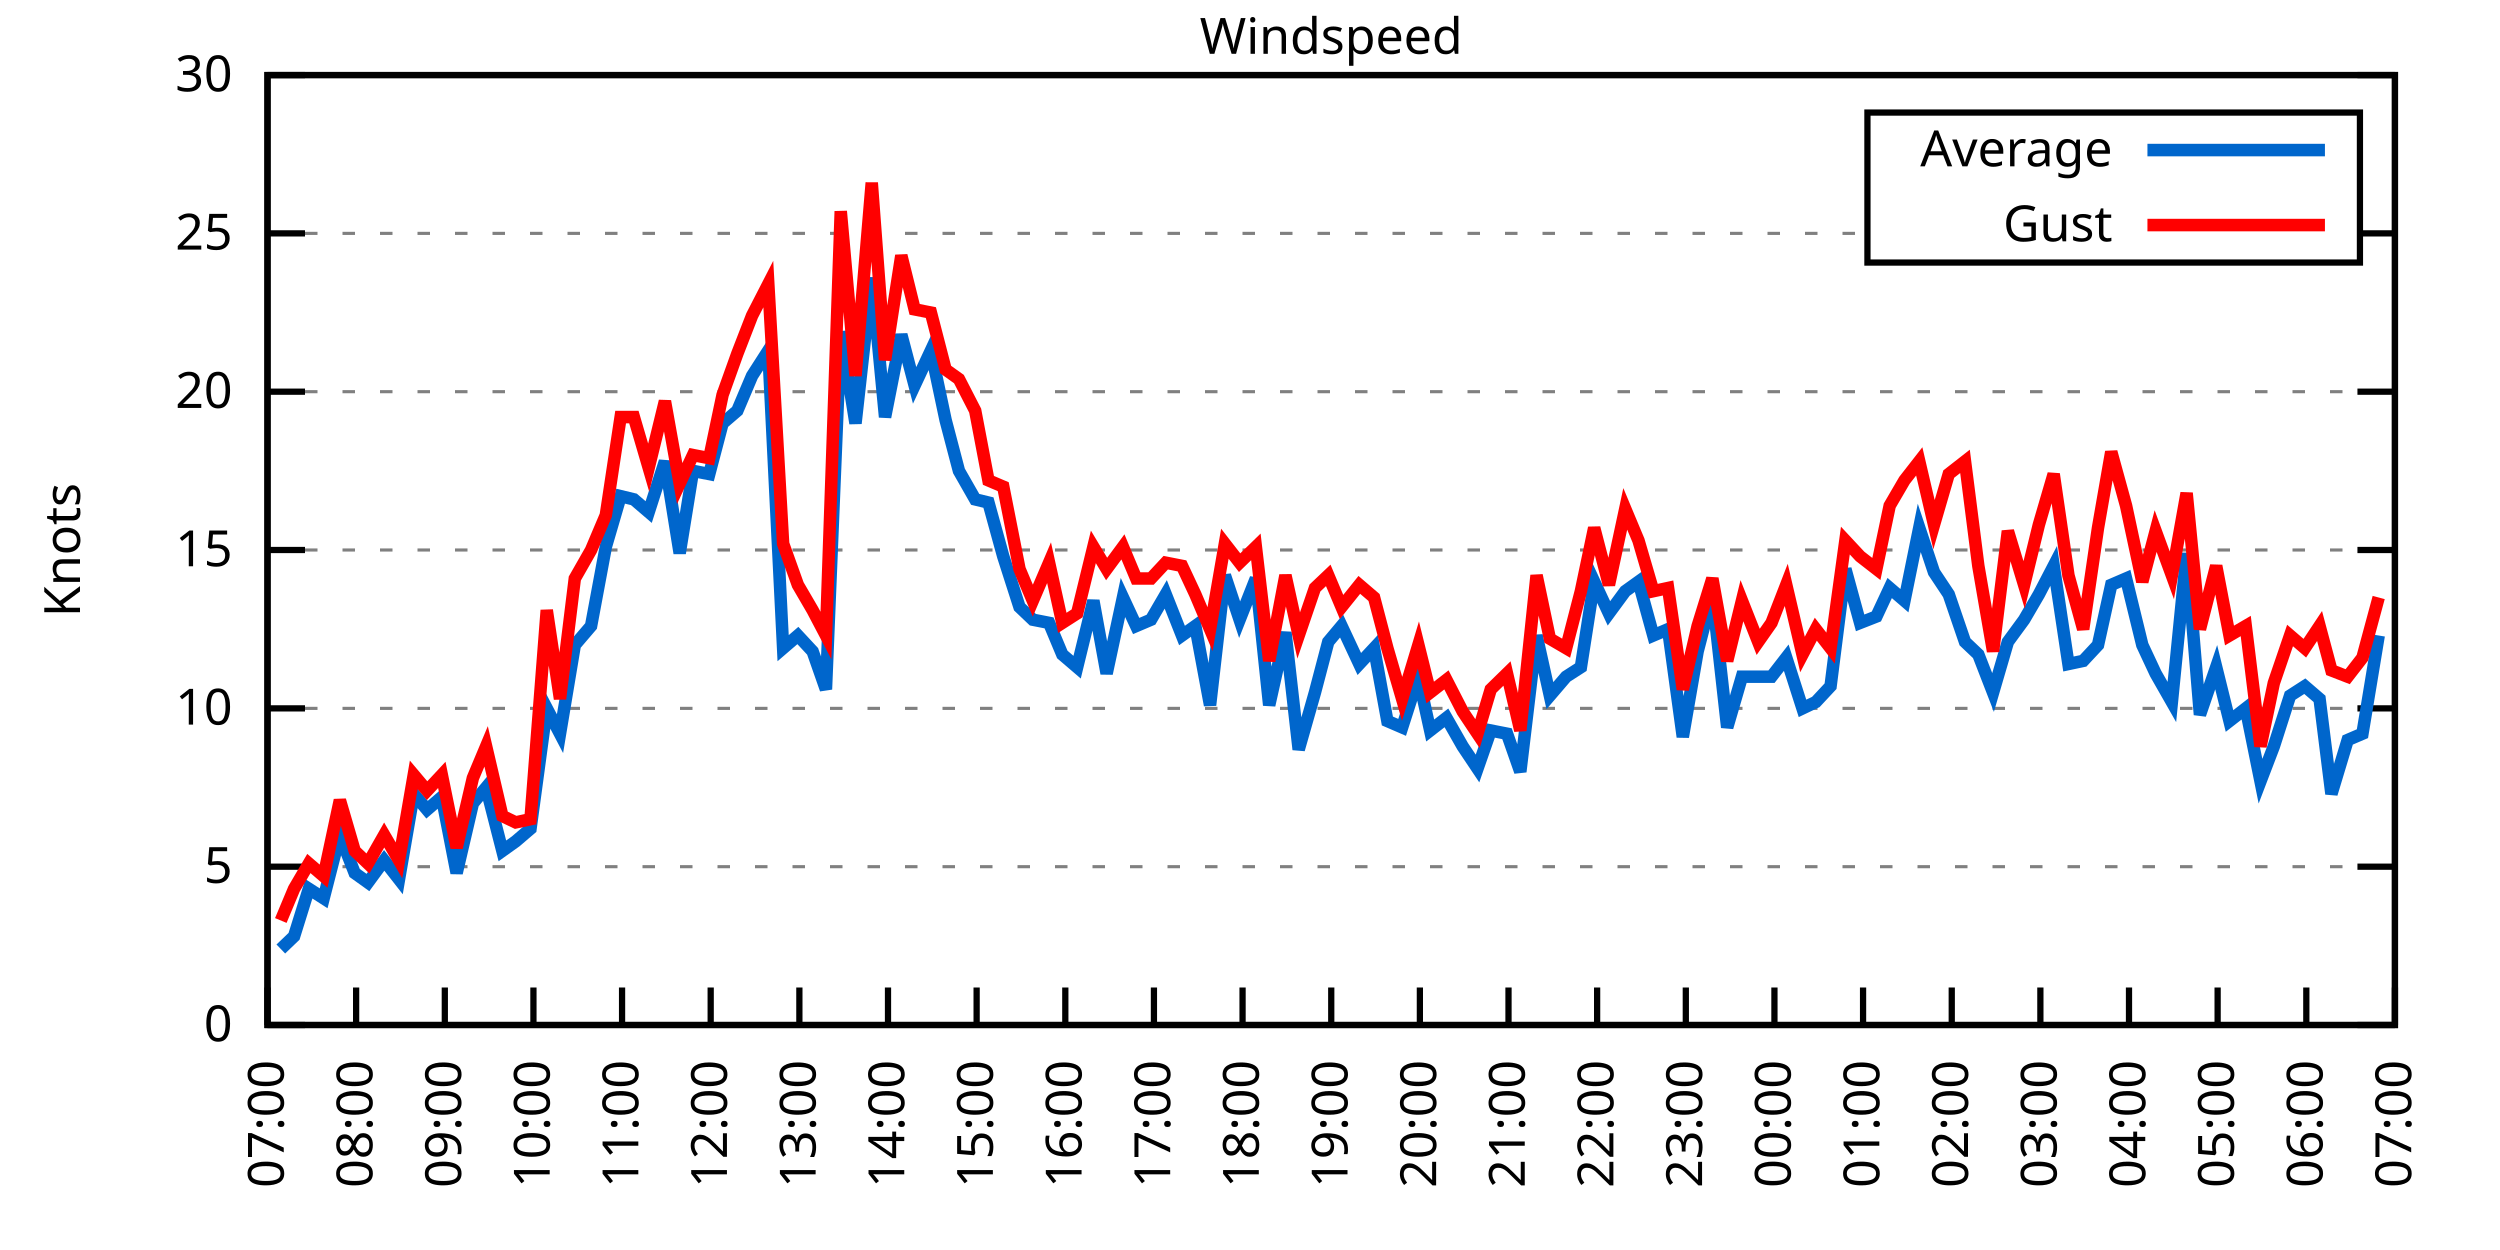
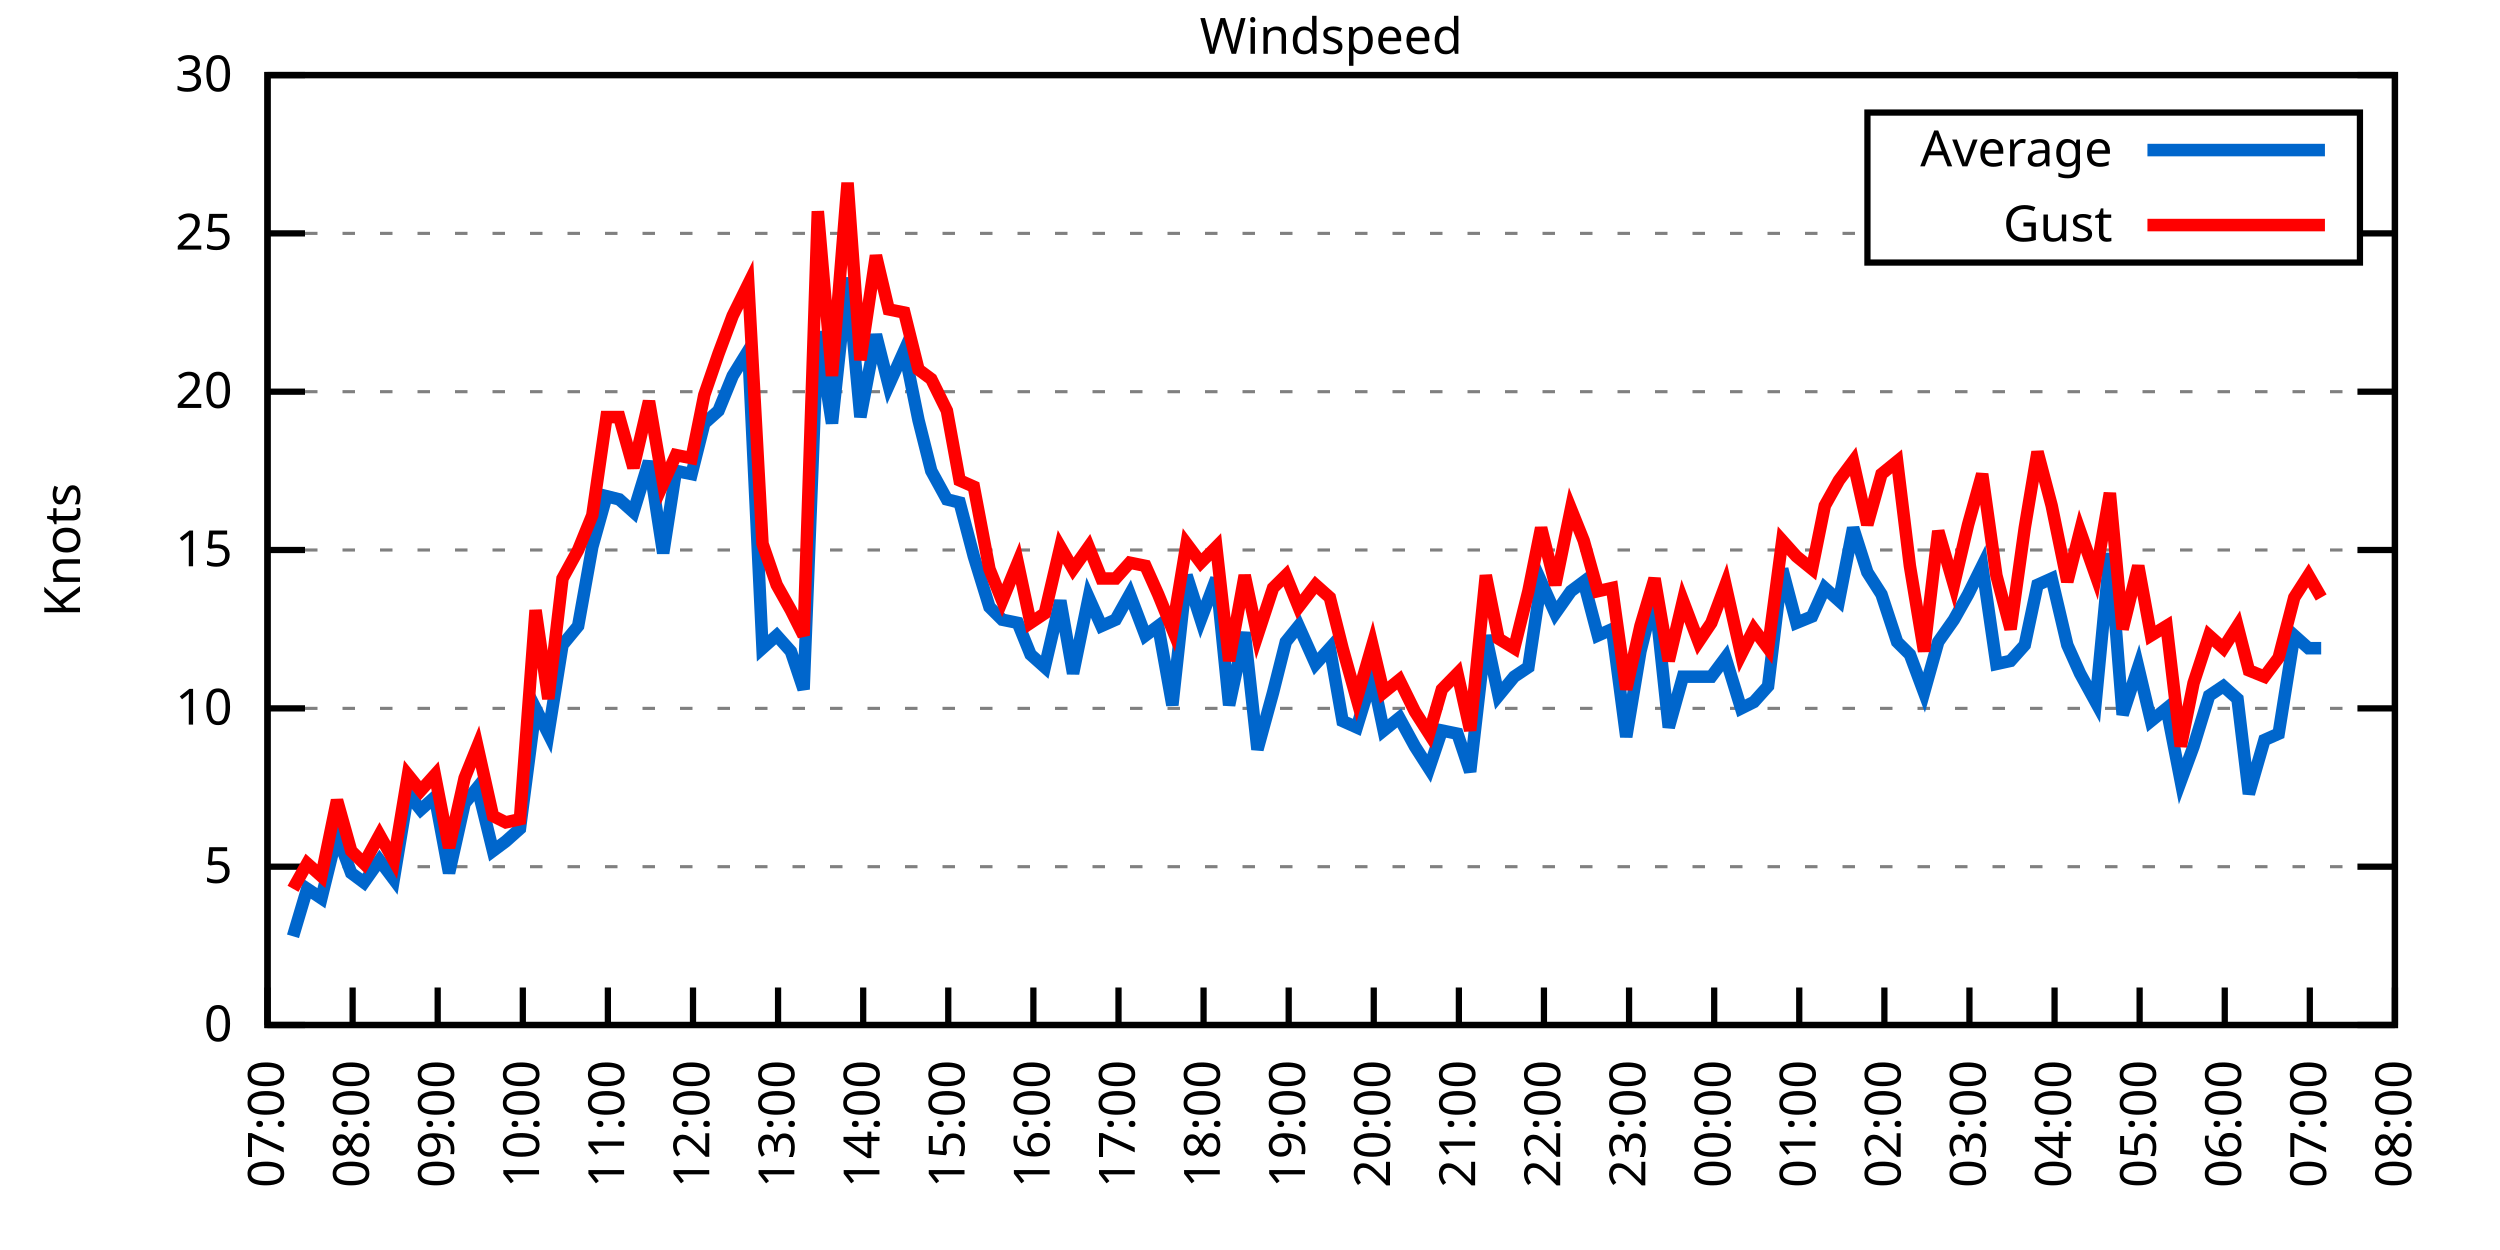
<svg xmlns="http://www.w3.org/2000/svg" xmlns:xlink="http://www.w3.org/1999/xlink" width="400" height="200" viewBox="0 0 400 200">
  <g id="gnuplot_canvas">
    <rect x="0" y="0" width="400" height="200" fill="none" />
    <defs>
      <circle id="gpDot" r="0.5" stroke-width="0.5" stroke="currentColor" />
      <path id="gpPt0" stroke-width="0.333" stroke="currentColor" d="M-1,0 h2 M0,-1 v2" />
      <path id="gpPt1" stroke-width="0.333" stroke="currentColor" d="M-1,-1 L1,1 M1,-1 L-1,1" />
      <path id="gpPt2" stroke-width="0.333" stroke="currentColor" d="M-1,0 L1,0 M0,-1 L0,1 M-1,-1 L1,1 M-1,1 L1,-1" />
      <rect id="gpPt3" stroke-width="0.333" stroke="currentColor" x="-1" y="-1" width="2" height="2" />
      <rect id="gpPt4" stroke-width="0.333" stroke="currentColor" fill="currentColor" x="-1" y="-1" width="2" height="2" />
      <circle id="gpPt5" stroke-width="0.333" stroke="currentColor" cx="0" cy="0" r="1" />
      <use xlink:href="#gpPt5" id="gpPt6" fill="currentColor" stroke="none" />
      <path id="gpPt7" stroke-width="0.333" stroke="currentColor" d="M0,-1.33 L-1.33,0.67 L1.33,0.67 z" />
      <use xlink:href="#gpPt7" id="gpPt8" fill="currentColor" stroke="none" />
      <use xlink:href="#gpPt7" id="gpPt9" stroke="currentColor" transform="rotate(180)" />
      <use xlink:href="#gpPt9" id="gpPt10" fill="currentColor" stroke="none" />
      <use xlink:href="#gpPt3" id="gpPt11" stroke="currentColor" transform="rotate(45)" />
      <use xlink:href="#gpPt11" id="gpPt12" fill="currentColor" stroke="none" />
      <path id="gpPt13" stroke-width="0.333" stroke="currentColor" d="M0,1.330 L1.265,0.411 L0.782,-1.067 L-0.782,-1.076 L-1.265,0.411 z" />
      <use xlink:href="#gpPt13" id="gpPt14" fill="currentColor" stroke="none" />
      <filter id="textbox" filterUnits="objectBoundingBox" x="0" y="0" height="1" width="1">
        <feFlood flood-color="white" flood-opacity="1" result="bgnd" />
        <feComposite in="SourceGraphic" in2="bgnd" operator="atop" />
      </filter>
      <filter id="greybox" filterUnits="objectBoundingBox" x="0" y="0" height="1" width="1">
        <feFlood flood-color="lightgrey" flood-opacity="1" result="grey" />
        <feComposite in="SourceGraphic" in2="grey" operator="atop" />
      </filter>
    </defs>
    <g fill="none" color="white" stroke="currentColor" stroke-width="1.00" stroke-linecap="butt" stroke-linejoin="miter">
</g>
    <g fill="none" color="black" stroke="currentColor" stroke-width="1.00" stroke-linecap="butt" stroke-linejoin="miter">
      <g stroke="none" shape-rendering="crispEdges">
        <polygon fill="rgb(255, 255, 255)" points="42.80,164.00 383.18,164.00 383.18,12.02 42.80,12.02 " />
      </g>
    </g>
    <g fill="none" color="black" stroke="currentColor" stroke-width="1.00" stroke-linecap="butt" stroke-linejoin="miter">
</g>
    <g fill="none" color="black" stroke="black" stroke-width="0.50" stroke-linecap="butt" stroke-linejoin="miter">
</g>
    <g fill="none" color="gray" stroke="currentColor" stroke-width="0.50" stroke-linecap="butt" stroke-linejoin="miter">
      <path stroke="gray" stroke-dasharray="2,4" class="gridline" d="M42.80,164.00 L383.19,164.00  " />
    </g>
    <g fill="none" color="gray" stroke="gray" stroke-width="1.00" stroke-linecap="butt" stroke-linejoin="miter">
</g>
    <g fill="none" color="black" stroke="currentColor" stroke-width="1.00" stroke-linecap="butt" stroke-linejoin="miter">
      <path stroke="black" d="M42.80,164.00 L48.80,164.00 M383.19,164.00 L377.19,164.00  " />
      <g transform="translate(37.20,166.60)" stroke="none" fill="black" font-family="Sans" font-size="8.00" text-anchor="end">
        <text>
          <tspan font-family="Sans"> 0</tspan>
        </text>
      </g>
    </g>
    <g fill="none" color="black" stroke="currentColor" stroke-width="1.00" stroke-linecap="butt" stroke-linejoin="miter">
</g>
    <g fill="none" color="black" stroke="black" stroke-width="0.50" stroke-linecap="butt" stroke-linejoin="miter">
</g>
    <g fill="none" color="gray" stroke="currentColor" stroke-width="0.50" stroke-linecap="butt" stroke-linejoin="miter">
      <path stroke="gray" stroke-dasharray="2,4" class="gridline" d="M42.80,138.67 L383.19,138.67  " />
    </g>
    <g fill="none" color="gray" stroke="gray" stroke-width="1.00" stroke-linecap="butt" stroke-linejoin="miter">
</g>
    <g fill="none" color="black" stroke="currentColor" stroke-width="1.00" stroke-linecap="butt" stroke-linejoin="miter">
      <path stroke="black" d="M42.80,138.67 L48.80,138.67 M383.19,138.67 L377.19,138.67  " />
      <g transform="translate(37.20,141.27)" stroke="none" fill="black" font-family="Sans" font-size="8.00" text-anchor="end">
        <text>
          <tspan font-family="Sans"> 5</tspan>
        </text>
      </g>
    </g>
    <g fill="none" color="black" stroke="currentColor" stroke-width="1.00" stroke-linecap="butt" stroke-linejoin="miter">
</g>
    <g fill="none" color="black" stroke="black" stroke-width="0.50" stroke-linecap="butt" stroke-linejoin="miter">
</g>
    <g fill="none" color="gray" stroke="currentColor" stroke-width="0.50" stroke-linecap="butt" stroke-linejoin="miter">
      <path stroke="gray" stroke-dasharray="2,4" class="gridline" d="M42.80,113.34 L383.19,113.34  " />
    </g>
    <g fill="none" color="gray" stroke="gray" stroke-width="1.00" stroke-linecap="butt" stroke-linejoin="miter">
</g>
    <g fill="none" color="black" stroke="currentColor" stroke-width="1.00" stroke-linecap="butt" stroke-linejoin="miter">
      <path stroke="black" d="M42.80,113.34 L48.80,113.34 M383.19,113.34 L377.19,113.34  " />
      <g transform="translate(37.20,115.94)" stroke="none" fill="black" font-family="Sans" font-size="8.00" text-anchor="end">
        <text>
          <tspan font-family="Sans"> 10</tspan>
        </text>
      </g>
    </g>
    <g fill="none" color="black" stroke="currentColor" stroke-width="1.00" stroke-linecap="butt" stroke-linejoin="miter">
</g>
    <g fill="none" color="black" stroke="black" stroke-width="0.50" stroke-linecap="butt" stroke-linejoin="miter">
</g>
    <g fill="none" color="gray" stroke="currentColor" stroke-width="0.50" stroke-linecap="butt" stroke-linejoin="miter">
      <path stroke="gray" stroke-dasharray="2,4" class="gridline" d="M42.80,88.00 L383.19,88.00  " />
    </g>
    <g fill="none" color="gray" stroke="gray" stroke-width="1.00" stroke-linecap="butt" stroke-linejoin="miter">
</g>
    <g fill="none" color="black" stroke="currentColor" stroke-width="1.00" stroke-linecap="butt" stroke-linejoin="miter">
      <path stroke="black" d="M42.80,88.00 L48.80,88.00 M383.19,88.00 L377.19,88.00  " />
      <g transform="translate(37.20,90.60)" stroke="none" fill="black" font-family="Sans" font-size="8.00" text-anchor="end">
        <text>
          <tspan font-family="Sans"> 15</tspan>
        </text>
      </g>
    </g>
    <g fill="none" color="black" stroke="currentColor" stroke-width="1.00" stroke-linecap="butt" stroke-linejoin="miter">
</g>
    <g fill="none" color="black" stroke="black" stroke-width="0.50" stroke-linecap="butt" stroke-linejoin="miter">
</g>
    <g fill="none" color="gray" stroke="currentColor" stroke-width="0.50" stroke-linecap="butt" stroke-linejoin="miter">
      <path stroke="gray" stroke-dasharray="2,4" class="gridline" d="M42.80,62.67 L383.19,62.67  " />
    </g>
    <g fill="none" color="gray" stroke="gray" stroke-width="1.00" stroke-linecap="butt" stroke-linejoin="miter">
</g>
    <g fill="none" color="black" stroke="currentColor" stroke-width="1.00" stroke-linecap="butt" stroke-linejoin="miter">
      <path stroke="black" d="M42.80,62.67 L48.80,62.67 M383.19,62.67 L377.19,62.67  " />
      <g transform="translate(37.20,65.27)" stroke="none" fill="black" font-family="Sans" font-size="8.00" text-anchor="end">
        <text>
          <tspan font-family="Sans"> 20</tspan>
        </text>
      </g>
    </g>
    <g fill="none" color="black" stroke="currentColor" stroke-width="1.00" stroke-linecap="butt" stroke-linejoin="miter">
</g>
    <g fill="none" color="black" stroke="black" stroke-width="0.50" stroke-linecap="butt" stroke-linejoin="miter">
</g>
    <g fill="none" color="gray" stroke="currentColor" stroke-width="0.50" stroke-linecap="butt" stroke-linejoin="miter">
      <path stroke="gray" stroke-dasharray="2,4" class="gridline" d="M42.80,37.34 L298.79,37.34 M377.59,37.34 L383.19,37.34  " />
    </g>
    <g fill="none" color="gray" stroke="gray" stroke-width="1.00" stroke-linecap="butt" stroke-linejoin="miter">
</g>
    <g fill="none" color="black" stroke="currentColor" stroke-width="1.00" stroke-linecap="butt" stroke-linejoin="miter">
      <path stroke="black" d="M42.80,37.34 L48.80,37.34 M383.19,37.34 L377.19,37.34  " />
      <g transform="translate(37.20,39.94)" stroke="none" fill="black" font-family="Sans" font-size="8.00" text-anchor="end">
        <text>
          <tspan font-family="Sans"> 25</tspan>
        </text>
      </g>
    </g>
    <g fill="none" color="black" stroke="currentColor" stroke-width="1.00" stroke-linecap="butt" stroke-linejoin="miter">
</g>
    <g fill="none" color="black" stroke="black" stroke-width="0.50" stroke-linecap="butt" stroke-linejoin="miter">
</g>
    <g fill="none" color="gray" stroke="currentColor" stroke-width="0.50" stroke-linecap="butt" stroke-linejoin="miter">
      <path stroke="gray" stroke-dasharray="2,4" class="gridline" d="M42.80,12.01 L383.19,12.01  " />
    </g>
    <g fill="none" color="gray" stroke="gray" stroke-width="1.00" stroke-linecap="butt" stroke-linejoin="miter">
</g>
    <g fill="none" color="black" stroke="currentColor" stroke-width="1.00" stroke-linecap="butt" stroke-linejoin="miter">
      <path stroke="black" d="M42.80,12.01 L48.80,12.01 M383.19,12.01 L377.19,12.01  " />
      <g transform="translate(37.20,14.61)" stroke="none" fill="black" font-family="Sans" font-size="8.00" text-anchor="end">
        <text>
          <tspan font-family="Sans"> 30</tspan>
        </text>
      </g>
    </g>
    <g fill="none" color="black" stroke="currentColor" stroke-width="1.00" stroke-linecap="butt" stroke-linejoin="miter">
      <path stroke="black" d="M42.80,164.00 L42.80,158.00  " />
      <g transform="translate(45.40,169.60) rotate(270.00)" stroke="none" fill="black" font-family="Sans" font-size="8.00" text-anchor="end">
        <text>
          <tspan font-family="Sans">07:00</tspan>
        </text>
      </g>
    </g>
    <g fill="none" color="black" stroke="currentColor" stroke-width="1.00" stroke-linecap="butt" stroke-linejoin="miter">
-       <path stroke="black" d="M56.98,164.00 L56.98,158.00  " />
-       <g transform="translate(59.58,169.60) rotate(270.00)" stroke="none" fill="black" font-family="Sans" font-size="8.00" text-anchor="end">
+       <path stroke="black" d="M56.42,164.00 L56.42,158.00  " />
+       <g transform="translate(59.02,169.60) rotate(270.00)" stroke="none" fill="black" font-family="Sans" font-size="8.00" text-anchor="end">
        <text>
          <tspan font-family="Sans">08:00</tspan>
        </text>
      </g>
    </g>
    <g fill="none" color="black" stroke="currentColor" stroke-width="1.00" stroke-linecap="butt" stroke-linejoin="miter">
-       <path stroke="black" d="M71.17,164.00 L71.17,158.00  " />
-       <g transform="translate(73.77,169.60) rotate(270.00)" stroke="none" fill="black" font-family="Sans" font-size="8.00" text-anchor="end">
+       <path stroke="black" d="M70.03,164.00 L70.03,158.00  " />
+       <g transform="translate(72.63,169.60) rotate(270.00)" stroke="none" fill="black" font-family="Sans" font-size="8.00" text-anchor="end">
        <text>
          <tspan font-family="Sans">09:00</tspan>
        </text>
      </g>
    </g>
    <g fill="none" color="black" stroke="currentColor" stroke-width="1.00" stroke-linecap="butt" stroke-linejoin="miter">
-       <path stroke="black" d="M85.35,164.00 L85.35,158.00  " />
-       <g transform="translate(87.95,169.60) rotate(270.00)" stroke="none" fill="black" font-family="Sans" font-size="8.00" text-anchor="end">
+       <path stroke="black" d="M83.65,164.00 L83.65,158.00  " />
+       <g transform="translate(86.25,169.60) rotate(270.00)" stroke="none" fill="black" font-family="Sans" font-size="8.00" text-anchor="end">
        <text>
          <tspan font-family="Sans">10:00</tspan>
        </text>
      </g>
    </g>
    <g fill="none" color="black" stroke="currentColor" stroke-width="1.00" stroke-linecap="butt" stroke-linejoin="miter">
-       <path stroke="black" d="M99.53,164.00 L99.53,158.00  " />
-       <g transform="translate(102.13,169.60) rotate(270.00)" stroke="none" fill="black" font-family="Sans" font-size="8.00" text-anchor="end">
+       <path stroke="black" d="M97.26,164.00 L97.26,158.00  " />
+       <g transform="translate(99.86,169.60) rotate(270.00)" stroke="none" fill="black" font-family="Sans" font-size="8.00" text-anchor="end">
        <text>
          <tspan font-family="Sans">11:00</tspan>
        </text>
      </g>
    </g>
    <g fill="none" color="black" stroke="currentColor" stroke-width="1.00" stroke-linecap="butt" stroke-linejoin="miter">
-       <path stroke="black" d="M113.71,164.00 L113.71,158.00  " />
-       <g transform="translate(116.31,169.60) rotate(270.00)" stroke="none" fill="black" font-family="Sans" font-size="8.00" text-anchor="end">
+       <path stroke="black" d="M110.88,164.00 L110.88,158.00  " />
+       <g transform="translate(113.48,169.60) rotate(270.00)" stroke="none" fill="black" font-family="Sans" font-size="8.00" text-anchor="end">
        <text>
          <tspan font-family="Sans">12:00</tspan>
        </text>
      </g>
    </g>
    <g fill="none" color="black" stroke="currentColor" stroke-width="1.00" stroke-linecap="butt" stroke-linejoin="miter">
-       <path stroke="black" d="M127.90,164.00 L127.90,158.00  " />
-       <g transform="translate(130.50,169.60) rotate(270.00)" stroke="none" fill="black" font-family="Sans" font-size="8.00" text-anchor="end">
+       <path stroke="black" d="M124.49,164.00 L124.49,158.00  " />
+       <g transform="translate(127.09,169.60) rotate(270.00)" stroke="none" fill="black" font-family="Sans" font-size="8.00" text-anchor="end">
        <text>
          <tspan font-family="Sans">13:00</tspan>
        </text>
      </g>
    </g>
    <g fill="none" color="black" stroke="currentColor" stroke-width="1.00" stroke-linecap="butt" stroke-linejoin="miter">
-       <path stroke="black" d="M142.08,164.00 L142.08,158.00  " />
-       <g transform="translate(144.68,169.60) rotate(270.00)" stroke="none" fill="black" font-family="Sans" font-size="8.00" text-anchor="end">
+       <path stroke="black" d="M138.11,164.00 L138.11,158.00  " />
+       <g transform="translate(140.71,169.60) rotate(270.00)" stroke="none" fill="black" font-family="Sans" font-size="8.00" text-anchor="end">
        <text>
          <tspan font-family="Sans">14:00</tspan>
        </text>
      </g>
    </g>
    <g fill="none" color="black" stroke="currentColor" stroke-width="1.00" stroke-linecap="butt" stroke-linejoin="miter">
-       <path stroke="black" d="M156.26,164.00 L156.26,158.00  " />
-       <g transform="translate(158.86,169.60) rotate(270.00)" stroke="none" fill="black" font-family="Sans" font-size="8.00" text-anchor="end">
+       <path stroke="black" d="M151.72,164.00 L151.72,158.00  " />
+       <g transform="translate(154.32,169.60) rotate(270.00)" stroke="none" fill="black" font-family="Sans" font-size="8.00" text-anchor="end">
        <text>
          <tspan font-family="Sans">15:00</tspan>
        </text>
      </g>
    </g>
    <g fill="none" color="black" stroke="currentColor" stroke-width="1.00" stroke-linecap="butt" stroke-linejoin="miter">
-       <path stroke="black" d="M170.45,164.00 L170.45,158.00  " />
-       <g transform="translate(173.05,169.60) rotate(270.00)" stroke="none" fill="black" font-family="Sans" font-size="8.00" text-anchor="end">
+       <path stroke="black" d="M165.34,164.00 L165.34,158.00  " />
+       <g transform="translate(167.94,169.60) rotate(270.00)" stroke="none" fill="black" font-family="Sans" font-size="8.00" text-anchor="end">
        <text>
          <tspan font-family="Sans">16:00</tspan>
        </text>
      </g>
    </g>
    <g fill="none" color="black" stroke="currentColor" stroke-width="1.00" stroke-linecap="butt" stroke-linejoin="miter">
-       <path stroke="black" d="M184.63,164.00 L184.63,158.00  " />
-       <g transform="translate(187.23,169.60) rotate(270.00)" stroke="none" fill="black" font-family="Sans" font-size="8.00" text-anchor="end">
+       <path stroke="black" d="M178.96,164.00 L178.96,158.00  " />
+       <g transform="translate(181.56,169.60) rotate(270.00)" stroke="none" fill="black" font-family="Sans" font-size="8.00" text-anchor="end">
        <text>
          <tspan font-family="Sans">17:00</tspan>
        </text>
      </g>
    </g>
    <g fill="none" color="black" stroke="currentColor" stroke-width="1.00" stroke-linecap="butt" stroke-linejoin="miter">
-       <path stroke="black" d="M198.81,164.00 L198.81,158.00  " />
-       <g transform="translate(201.41,169.60) rotate(270.00)" stroke="none" fill="black" font-family="Sans" font-size="8.00" text-anchor="end">
+       <path stroke="black" d="M192.57,164.00 L192.57,158.00  " />
+       <g transform="translate(195.17,169.60) rotate(270.00)" stroke="none" fill="black" font-family="Sans" font-size="8.00" text-anchor="end">
        <text>
          <tspan font-family="Sans">18:00</tspan>
        </text>
      </g>
    </g>
    <g fill="none" color="black" stroke="currentColor" stroke-width="1.00" stroke-linecap="butt" stroke-linejoin="miter">
-       <path stroke="black" d="M213.00,164.00 L213.00,158.00  " />
-       <g transform="translate(215.60,169.60) rotate(270.00)" stroke="none" fill="black" font-family="Sans" font-size="8.00" text-anchor="end">
+       <path stroke="black" d="M206.19,164.00 L206.19,158.00  " />
+       <g transform="translate(208.79,169.60) rotate(270.00)" stroke="none" fill="black" font-family="Sans" font-size="8.00" text-anchor="end">
        <text>
          <tspan font-family="Sans">19:00</tspan>
        </text>
      </g>
    </g>
    <g fill="none" color="black" stroke="currentColor" stroke-width="1.00" stroke-linecap="butt" stroke-linejoin="miter">
-       <path stroke="black" d="M227.18,164.00 L227.18,158.00  " />
-       <g transform="translate(229.78,169.60) rotate(270.00)" stroke="none" fill="black" font-family="Sans" font-size="8.00" text-anchor="end">
+       <path stroke="black" d="M219.80,164.00 L219.80,158.00  " />
+       <g transform="translate(222.40,169.60) rotate(270.00)" stroke="none" fill="black" font-family="Sans" font-size="8.00" text-anchor="end">
        <text>
          <tspan font-family="Sans">20:00</tspan>
        </text>
      </g>
    </g>
    <g fill="none" color="black" stroke="currentColor" stroke-width="1.00" stroke-linecap="butt" stroke-linejoin="miter">
-       <path stroke="black" d="M241.36,164.00 L241.36,158.00  " />
-       <g transform="translate(243.96,169.60) rotate(270.00)" stroke="none" fill="black" font-family="Sans" font-size="8.00" text-anchor="end">
+       <path stroke="black" d="M233.42,164.00 L233.42,158.00  " />
+       <g transform="translate(236.02,169.60) rotate(270.00)" stroke="none" fill="black" font-family="Sans" font-size="8.00" text-anchor="end">
        <text>
          <tspan font-family="Sans">21:00</tspan>
        </text>
      </g>
    </g>
    <g fill="none" color="black" stroke="currentColor" stroke-width="1.00" stroke-linecap="butt" stroke-linejoin="miter">
-       <path stroke="black" d="M255.54,164.00 L255.54,158.00  " />
-       <g transform="translate(258.14,169.60) rotate(270.00)" stroke="none" fill="black" font-family="Sans" font-size="8.00" text-anchor="end">
+       <path stroke="black" d="M247.03,164.00 L247.03,158.00  " />
+       <g transform="translate(249.63,169.60) rotate(270.00)" stroke="none" fill="black" font-family="Sans" font-size="8.00" text-anchor="end">
        <text>
          <tspan font-family="Sans">22:00</tspan>
        </text>
      </g>
    </g>
    <g fill="none" color="black" stroke="currentColor" stroke-width="1.00" stroke-linecap="butt" stroke-linejoin="miter">
-       <path stroke="black" d="M269.73,164.00 L269.73,158.00  " />
-       <g transform="translate(272.33,169.60) rotate(270.00)" stroke="none" fill="black" font-family="Sans" font-size="8.00" text-anchor="end">
+       <path stroke="black" d="M260.65,164.00 L260.65,158.00  " />
+       <g transform="translate(263.25,169.60) rotate(270.00)" stroke="none" fill="black" font-family="Sans" font-size="8.00" text-anchor="end">
        <text>
          <tspan font-family="Sans">23:00</tspan>
        </text>
      </g>
    </g>
    <g fill="none" color="black" stroke="currentColor" stroke-width="1.00" stroke-linecap="butt" stroke-linejoin="miter">
-       <path stroke="black" d="M283.91,164.00 L283.91,158.00  " />
-       <g transform="translate(286.51,169.60) rotate(270.00)" stroke="none" fill="black" font-family="Sans" font-size="8.00" text-anchor="end">
+       <path stroke="black" d="M274.27,164.00 L274.27,158.00  " />
+       <g transform="translate(276.87,169.60) rotate(270.00)" stroke="none" fill="black" font-family="Sans" font-size="8.00" text-anchor="end">
        <text>
          <tspan font-family="Sans">00:00</tspan>
        </text>
      </g>
    </g>
    <g fill="none" color="black" stroke="currentColor" stroke-width="1.00" stroke-linecap="butt" stroke-linejoin="miter">
-       <path stroke="black" d="M298.09,164.00 L298.09,158.00  " />
-       <g transform="translate(300.69,169.60) rotate(270.00)" stroke="none" fill="black" font-family="Sans" font-size="8.00" text-anchor="end">
+       <path stroke="black" d="M287.88,164.00 L287.88,158.00  " />
+       <g transform="translate(290.48,169.60) rotate(270.00)" stroke="none" fill="black" font-family="Sans" font-size="8.00" text-anchor="end">
        <text>
          <tspan font-family="Sans">01:00</tspan>
        </text>
      </g>
    </g>
    <g fill="none" color="black" stroke="currentColor" stroke-width="1.00" stroke-linecap="butt" stroke-linejoin="miter">
-       <path stroke="black" d="M312.28,164.00 L312.28,158.00  " />
-       <g transform="translate(314.88,169.60) rotate(270.00)" stroke="none" fill="black" font-family="Sans" font-size="8.00" text-anchor="end">
+       <path stroke="black" d="M301.50,164.00 L301.50,158.00  " />
+       <g transform="translate(304.10,169.60) rotate(270.00)" stroke="none" fill="black" font-family="Sans" font-size="8.00" text-anchor="end">
        <text>
          <tspan font-family="Sans">02:00</tspan>
        </text>
      </g>
    </g>
    <g fill="none" color="black" stroke="currentColor" stroke-width="1.00" stroke-linecap="butt" stroke-linejoin="miter">
-       <path stroke="black" d="M326.46,164.00 L326.46,158.00  " />
-       <g transform="translate(329.06,169.60) rotate(270.00)" stroke="none" fill="black" font-family="Sans" font-size="8.00" text-anchor="end">
+       <path stroke="black" d="M315.11,164.00 L315.11,158.00  " />
+       <g transform="translate(317.71,169.60) rotate(270.00)" stroke="none" fill="black" font-family="Sans" font-size="8.00" text-anchor="end">
        <text>
          <tspan font-family="Sans">03:00</tspan>
        </text>
      </g>
    </g>
    <g fill="none" color="black" stroke="currentColor" stroke-width="1.00" stroke-linecap="butt" stroke-linejoin="miter">
-       <path stroke="black" d="M340.64,164.00 L340.64,158.00  " />
-       <g transform="translate(343.24,169.60) rotate(270.00)" stroke="none" fill="black" font-family="Sans" font-size="8.00" text-anchor="end">
+       <path stroke="black" d="M328.73,164.00 L328.73,158.00  " />
+       <g transform="translate(331.33,169.60) rotate(270.00)" stroke="none" fill="black" font-family="Sans" font-size="8.00" text-anchor="end">
        <text>
          <tspan font-family="Sans">04:00</tspan>
        </text>
      </g>
    </g>
    <g fill="none" color="black" stroke="currentColor" stroke-width="1.00" stroke-linecap="butt" stroke-linejoin="miter">
-       <path stroke="black" d="M354.82,164.00 L354.82,158.00  " />
-       <g transform="translate(357.42,169.60) rotate(270.00)" stroke="none" fill="black" font-family="Sans" font-size="8.00" text-anchor="end">
+       <path stroke="black" d="M342.34,164.00 L342.34,158.00  " />
+       <g transform="translate(344.94,169.60) rotate(270.00)" stroke="none" fill="black" font-family="Sans" font-size="8.00" text-anchor="end">
        <text>
          <tspan font-family="Sans">05:00</tspan>
        </text>
      </g>
    </g>
    <g fill="none" color="black" stroke="currentColor" stroke-width="1.00" stroke-linecap="butt" stroke-linejoin="miter">
-       <path stroke="black" d="M369.01,164.00 L369.01,158.00  " />
-       <g transform="translate(371.61,169.60) rotate(270.00)" stroke="none" fill="black" font-family="Sans" font-size="8.00" text-anchor="end">
+       <path stroke="black" d="M355.96,164.00 L355.96,158.00  " />
+       <g transform="translate(358.56,169.60) rotate(270.00)" stroke="none" fill="black" font-family="Sans" font-size="8.00" text-anchor="end">
        <text>
          <tspan font-family="Sans">06:00</tspan>
+         </text>
+       </g>
+     </g>
+     <g fill="none" color="black" stroke="currentColor" stroke-width="1.00" stroke-linecap="butt" stroke-linejoin="miter">
+       <path stroke="black" d="M369.57,164.00 L369.57,158.00  " />
+       <g transform="translate(372.17,169.60) rotate(270.00)" stroke="none" fill="black" font-family="Sans" font-size="8.00" text-anchor="end">
+         <text>
+           <tspan font-family="Sans">07:00</tspan>
        </text>
      </g>
    </g>
    <g fill="none" color="black" stroke="currentColor" stroke-width="1.00" stroke-linecap="butt" stroke-linejoin="miter">
      <path stroke="black" d="M383.19,164.00 L383.19,158.00  " />
      <g transform="translate(385.79,169.60) rotate(270.00)" stroke="none" fill="black" font-family="Sans" font-size="8.00" text-anchor="end">
        <text>
-           <tspan font-family="Sans">07:00</tspan>
+           <tspan font-family="Sans">08:00</tspan>
        </text>
      </g>
    </g>
    <g fill="none" color="black" stroke="currentColor" stroke-width="1.00" stroke-linecap="butt" stroke-linejoin="miter">
</g>
    <g fill="none" color="black" stroke="currentColor" stroke-width="1.00" stroke-linecap="butt" stroke-linejoin="miter">
      <path stroke="black" d="M42.80,12.01 L42.80,164.00 L383.19,164.00 L383.19,12.01 L42.80,12.01 Z  " />
    </g>
    <g fill="none" color="black" stroke="currentColor" stroke-width="1.00" stroke-linecap="butt" stroke-linejoin="miter">
</g>
    <g fill="none" color="black" stroke="currentColor" stroke-width="1.00" stroke-linecap="butt" stroke-linejoin="miter">
      <path stroke="black" d="M298.79,42.01 L298.79,18.01 L377.59,18.01 L377.59,42.01 L298.79,42.01 Z  " />
    </g>
    <g id="Windspeed_plot_1">
      <g fill="none" color="white" stroke="black" stroke-width="2.00" stroke-linecap="butt" stroke-linejoin="miter">
</g>
      <g fill="none" color="black" stroke="currentColor" stroke-width="2.00" stroke-linecap="butt" stroke-linejoin="miter">
        <g transform="translate(337.99,26.61)" stroke="none" fill="black" font-family="Sans" font-size="8.00" text-anchor="end">
          <text>
            <tspan font-family="Sans">Average</tspan>
          </text>
        </g>
      </g>
      <g fill="none" color="black" stroke="currentColor" stroke-width="2.00" stroke-linecap="butt" stroke-linejoin="miter">
-         <path stroke="rgb(  0, 102, 204)" d="M343.59,24.01 L371.99,24.01 M44.93,151.84 L47.05,149.81 L49.42,142.21 L51.78,143.73 L54.38,133.60 L56.75,139.68   L58.87,141.20 L61.47,137.66 L63.84,140.69 L66.20,127.02 L68.33,129.55 L70.69,127.52 L73.06,139.68 L75.66,128.54   L77.78,126.00 L80.38,136.14 L82.51,134.62 L84.88,132.59 L87.48,113.34 L89.60,117.39 L91.97,103.20 L94.57,100.16   L96.93,87.50 L99.30,79.39 L101.42,79.90 L103.79,81.93 L106.39,73.82 L108.75,88.51 L110.88,75.34 L113.48,75.85   L115.61,67.74 L117.97,65.71 L120.33,60.14 L122.93,56.09 L125.30,103.71 L127.66,101.68 L130.02,104.22 L132.15,110.30   L134.52,53.05 L136.88,67.74 L139.48,44.43 L141.61,66.73 L144.21,53.55 L146.34,61.66 L148.94,56.09 L151.30,67.23   L153.43,75.34 L156.03,79.90 L158.15,80.41 L160.52,89.02 L163.12,97.12 L165.25,99.15 L167.85,99.66 L169.97,104.72   L172.34,106.75 L174.94,96.11 L177.06,107.76 L179.67,95.60 L181.79,100.16 L184.16,99.15 L186.52,95.10 L189.12,101.68   L191.25,100.16 L193.61,112.83 L195.98,92.06 L198.34,99.15 L200.94,92.56 L203.07,112.83 L205.67,101.18 L207.79,119.92   L210.39,110.80 L212.52,102.70 L214.65,100.16 L217.49,106.24 L219.85,103.71 L221.98,115.36 L224.34,116.38 L226.94,108.27   L228.83,116.88 L231.43,114.86 L234.03,119.42 L236.40,122.96 L238.52,116.88 L241.12,117.39 L243.25,123.47 L245.85,101.68   L247.98,111.31 L250.58,108.27 L252.94,106.75 L255.07,93.07 L257.43,98.14 L260.04,94.59 L262.16,93.07 L264.53,101.68   L266.89,100.67 L269.25,117.90 L271.62,104.22 L273.98,95.10 L276.35,116.38 L278.71,108.27 L281.31,108.27 L283.44,108.27   L285.80,105.23 L288.40,113.34 L290.53,112.32 L292.89,109.79 L295.26,91.04 L297.62,99.66 L300.22,98.64 L302.35,94.08   L304.71,96.11 L307.08,84.46 L309.44,91.55 L311.80,95.10 L314.40,102.70 L316.53,104.72 L318.89,110.80 L321.26,102.70   L323.86,99.15 L326.22,95.10 L328.59,90.54 L330.95,106.24 L333.31,105.74 L335.68,103.20 L337.80,93.58 L340.17,92.56   L342.77,103.20 L344.90,107.76 L347.50,112.32 L349.86,88.51 L351.99,114.35 L354.59,106.75 L356.72,115.36 L359.32,113.34   L361.68,124.99 L363.81,119.42 L366.41,111.31 L368.77,109.79 L371.13,111.82 L373.03,127.02 L375.63,118.40 L377.99,117.39   L380.59,101.68  " />
+         <path stroke="rgb(  0, 102, 204)" d="M343.59,24.01 L371.99,24.01 M46.88,149.81 L49.15,142.21 L51.42,143.73 L53.92,133.60 L56.19,139.68 L58.23,141.20   L60.73,137.66 L63.00,140.69 L65.27,127.02 L67.31,129.55 L69.58,127.52 L71.85,139.68 L74.34,128.54 L76.39,126.00   L78.88,136.14 L80.92,134.62 L83.19,132.59 L85.69,113.34 L87.73,117.39 L90.00,103.20 L92.50,100.16 L94.77,87.50   L97.04,79.39 L99.08,79.90 L101.35,81.93 L103.84,73.82 L106.11,88.51 L108.15,75.34 L110.65,75.85 L112.69,67.74   L114.96,65.71 L117.23,60.14 L119.73,56.09 L122.00,103.71 L124.27,101.68 L126.54,104.22 L128.58,110.30 L130.85,53.05   L133.12,67.74 L135.61,44.43 L137.66,66.73 L140.15,53.55 L142.19,61.66 L144.69,56.09 L146.96,67.23 L149.00,75.34   L151.50,79.90 L153.54,80.41 L155.81,89.02 L158.31,97.12 L160.35,99.15 L162.84,99.66 L164.89,104.72 L167.16,106.75   L169.65,96.11 L171.69,107.76 L174.19,95.60 L176.23,100.16 L178.50,99.15 L180.77,95.10 L183.27,101.68 L185.31,100.16   L187.58,112.83 L189.85,92.06 L192.12,99.15 L194.61,92.56 L196.66,112.83 L199.15,101.18 L201.19,119.92 L203.69,110.80   L205.73,102.70 L207.78,100.16 L210.50,106.24 L212.77,103.71 L214.81,115.36 L217.08,116.38 L219.58,108.27 L221.39,116.88   L223.89,114.86 L226.38,119.42 L228.65,122.96 L230.70,116.88 L233.19,117.39 L235.23,123.47 L237.73,101.68 L239.77,111.31   L242.27,108.27 L244.54,106.75 L246.58,93.07 L248.85,98.14 L251.35,94.59 L253.39,93.07 L255.66,101.68 L257.93,100.67   L260.20,117.90 L262.47,104.22 L264.73,95.10 L267.00,116.38 L269.27,108.27 L271.77,108.27 L273.81,108.27 L276.08,105.23   L278.58,113.34 L280.62,112.32 L282.89,109.79 L285.16,91.04 L287.43,99.66 L289.92,98.64 L291.97,94.08 L294.23,96.11   L296.50,84.46 L298.77,91.55 L301.04,95.10 L303.54,102.70 L305.58,104.72 L307.85,110.80 L310.12,102.70 L312.62,99.15   L314.89,95.10 L317.15,90.54 L319.42,106.24 L321.69,105.74 L323.96,103.20 L326.00,93.58 L328.27,92.56 L330.77,103.20   L332.81,107.76 L335.31,112.32 L337.58,88.51 L339.62,114.35 L342.12,106.75 L344.16,115.36 L346.65,113.34 L348.92,124.99   L350.97,119.42 L353.46,111.31 L355.73,109.79 L358.00,111.82 L359.82,127.02 L362.31,118.40 L364.58,117.39 L367.08,101.68   L369.35,103.71 L371.39,103.71  " />
      </g>
    </g>
    <g id="Windspeed_plot_2">
      <g fill="none" color="black" stroke="currentColor" stroke-width="2.00" stroke-linecap="butt" stroke-linejoin="miter">
        <g transform="translate(337.99,38.61)" stroke="none" fill="black" font-family="Sans" font-size="8.00" text-anchor="end">
          <text>
            <tspan font-family="Sans">Gust</tspan>
          </text>
        </g>
      </g>
      <g fill="none" color="black" stroke="currentColor" stroke-width="2.00" stroke-linecap="butt" stroke-linejoin="miter">
-         <path stroke="rgb(255,   0,   0)" d="M343.59,36.01 L371.99,36.01 M44.93,147.28 L47.05,142.21 L49.42,138.16 L51.78,140.19 L54.38,128.03 L56.75,136.14   L58.87,138.16 L61.47,133.60 L63.84,137.66 L66.20,123.98 L68.33,126.51 L70.69,123.98 L73.06,135.63 L75.66,124.48   L77.78,119.42 L80.38,130.56 L82.51,131.58 L84.88,131.07 L87.48,97.63 L89.60,111.82 L91.97,92.56 L94.57,88.00   L96.93,82.43 L99.30,66.73 L101.42,66.73 L103.79,74.83 L106.39,64.19 L108.75,77.37 L110.88,72.81 L113.48,73.31   L115.61,63.18 L117.97,56.59 L120.33,50.51 L122.93,45.45 L125.30,86.99 L127.66,93.58 L130.02,97.63 L132.15,101.68   L134.52,33.80 L136.88,60.14 L139.48,29.24 L141.61,57.61 L144.21,40.89 L146.34,49.50 L148.94,50.01 L151.30,59.13   L153.43,60.65 L156.03,65.71 L158.15,76.86 L160.52,77.87 L163.12,91.04 L165.25,96.11 L167.85,90.03 L169.97,99.66   L172.34,98.14 L174.94,87.50 L177.06,91.04 L179.67,87.50 L181.79,92.56 L184.16,92.56 L186.52,90.03 L189.12,90.54   L191.25,95.10 L193.61,100.67 L195.98,86.99 L198.34,90.03 L200.94,87.50 L203.07,105.74 L205.67,92.06 L207.79,101.68   L210.39,94.08 L212.52,92.06 L214.65,97.12 L217.49,93.58 L219.85,95.60 L221.98,103.71 L224.34,111.82 L226.94,103.20   L228.83,110.80 L231.43,108.78 L234.03,113.84 L236.40,117.39 L238.52,110.30 L241.12,107.76 L243.25,116.88 L245.85,92.06   L247.98,102.19 L250.58,103.71 L252.94,94.59 L255.07,84.46 L257.43,93.58 L260.04,81.42 L262.16,86.49 L264.53,94.59   L266.89,94.08 L269.25,110.30 L271.62,100.16 L273.98,92.56 L276.35,105.74 L278.71,96.11 L281.31,102.70 L283.44,99.66   L285.80,93.58 L288.40,104.72 L290.53,100.67 L292.89,103.71 L295.26,86.49 L297.62,89.02 L300.22,91.04 L302.35,80.91   L304.71,76.86 L307.08,73.82 L309.44,83.95 L311.80,75.85 L314.40,73.82 L316.53,90.54 L318.89,104.22 L321.26,84.97   L323.86,93.58 L326.22,83.95 L328.59,75.85 L330.95,92.06 L333.31,100.67 L335.68,84.46 L337.80,72.30 L340.17,80.91   L342.77,93.07 L344.90,84.97 L347.50,92.06 L349.86,78.89 L351.99,100.67 L354.59,90.54 L356.72,101.68 L359.32,100.16   L361.68,119.42 L363.81,109.28 L366.41,101.68 L368.77,103.71 L371.13,100.16 L373.03,107.26 L375.63,108.27 L377.99,105.23   L380.59,95.60  " />
+         <path stroke="rgb(255,   0,   0)" d="M343.59,36.01 L371.99,36.01 M46.88,142.21 L49.15,138.16 L51.42,140.19 L53.92,128.03 L56.19,136.14 L58.23,138.16   L60.73,133.60 L63.00,137.66 L65.27,123.98 L67.31,126.51 L69.58,123.98 L71.85,135.63 L74.34,124.48 L76.39,119.42   L78.88,130.56 L80.92,131.58 L83.19,131.07 L85.69,97.63 L87.73,111.82 L90.00,92.56 L92.50,88.00 L94.77,82.43   L97.04,66.73 L99.08,66.73 L101.35,74.83 L103.84,64.19 L106.11,77.37 L108.15,72.81 L110.65,73.31 L112.69,63.18   L114.96,56.59 L117.23,50.51 L119.73,45.45 L122.00,86.99 L124.27,93.58 L126.54,97.63 L128.58,101.68 L130.85,33.80   L133.12,60.14 L135.61,29.24 L137.66,57.61 L140.15,40.89 L142.19,49.50 L144.69,50.01 L146.96,59.13 L149.00,60.65   L151.50,65.71 L153.54,76.86 L155.81,77.87 L158.31,91.04 L160.35,96.11 L162.84,90.03 L164.89,99.66 L167.16,98.14   L169.65,87.50 L171.69,91.04 L174.19,87.50 L176.23,92.56 L178.50,92.56 L180.77,90.03 L183.27,90.54 L185.31,95.10   L187.58,100.67 L189.85,86.99 L192.12,90.03 L194.61,87.50 L196.66,105.74 L199.15,92.06 L201.19,101.68 L203.69,94.08   L205.73,92.06 L207.78,97.12 L210.50,93.58 L212.77,95.60 L214.81,103.71 L217.08,111.82 L219.58,103.20 L221.39,110.80   L223.89,108.78 L226.38,113.84 L228.65,117.39 L230.70,110.30 L233.19,107.76 L235.23,116.88 L237.73,92.06 L239.77,102.19   L242.27,103.71 L244.54,94.59 L246.58,84.46 L248.85,93.58 L251.35,81.42 L253.39,86.49 L255.66,94.59 L257.93,94.08   L260.20,110.30 L262.47,100.16 L264.73,92.56 L267.00,105.74 L269.27,96.11 L271.77,102.70 L273.81,99.66 L276.08,93.58   L278.58,104.72 L280.62,100.67 L282.89,103.71 L285.16,86.49 L287.43,89.02 L289.92,91.04 L291.97,80.91 L294.23,76.86   L296.50,73.82 L298.77,83.95 L301.04,75.85 L303.54,73.82 L305.58,90.54 L307.85,104.22 L310.12,84.97 L312.62,93.58   L314.89,83.95 L317.15,75.85 L319.42,92.06 L321.69,100.67 L323.96,84.46 L326.00,72.30 L328.27,80.91 L330.77,93.07   L332.81,84.97 L335.31,92.06 L337.58,78.89 L339.62,100.67 L342.12,90.54 L344.16,101.68 L346.65,100.16 L348.92,119.42   L350.97,109.28 L353.46,101.68 L355.73,103.71 L358.00,100.16 L359.82,107.26 L362.31,108.27 L364.58,105.23 L367.08,95.60   L369.35,92.06 L371.39,95.60  " />
      </g>
    </g>
    <g fill="none" color="black" stroke="currentColor" stroke-width="2.00" stroke-linecap="butt" stroke-linejoin="miter">
</g>
    <g fill="none" color="black" stroke="black" stroke-width="1.00" stroke-linecap="butt" stroke-linejoin="miter">
</g>
    <g fill="none" color="black" stroke="currentColor" stroke-width="1.00" stroke-linecap="butt" stroke-linejoin="miter">
      <path stroke="black" d="M42.80,12.01 L42.80,164.00 L383.19,164.00 L383.19,12.01 L42.80,12.01 Z  " />
      <g transform="translate(12.80,88.01) rotate(270.00)" stroke="none" fill="black" font-family="Sans" font-size="8.00" text-anchor="middle">
        <text>
          <tspan font-family="Sans">Knots</tspan>
        </text>
      </g>
    </g>
    <g fill="none" color="black" stroke="currentColor" stroke-width="1.00" stroke-linecap="butt" stroke-linejoin="miter">
</g>
    <g fill="none" color="black" stroke="currentColor" stroke-width="1.00" stroke-linecap="butt" stroke-linejoin="miter">
      <g transform="translate(212.99,8.61)" stroke="none" fill="black" font-family="Sans" font-size="8.00" text-anchor="middle">
        <text>
          <tspan font-family="Sans">Windspeed</tspan>
        </text>
      </g>
    </g>
    <g fill="none" color="black" stroke="currentColor" stroke-width="1.00" stroke-linecap="butt" stroke-linejoin="miter">
</g>
  </g>
</svg>
